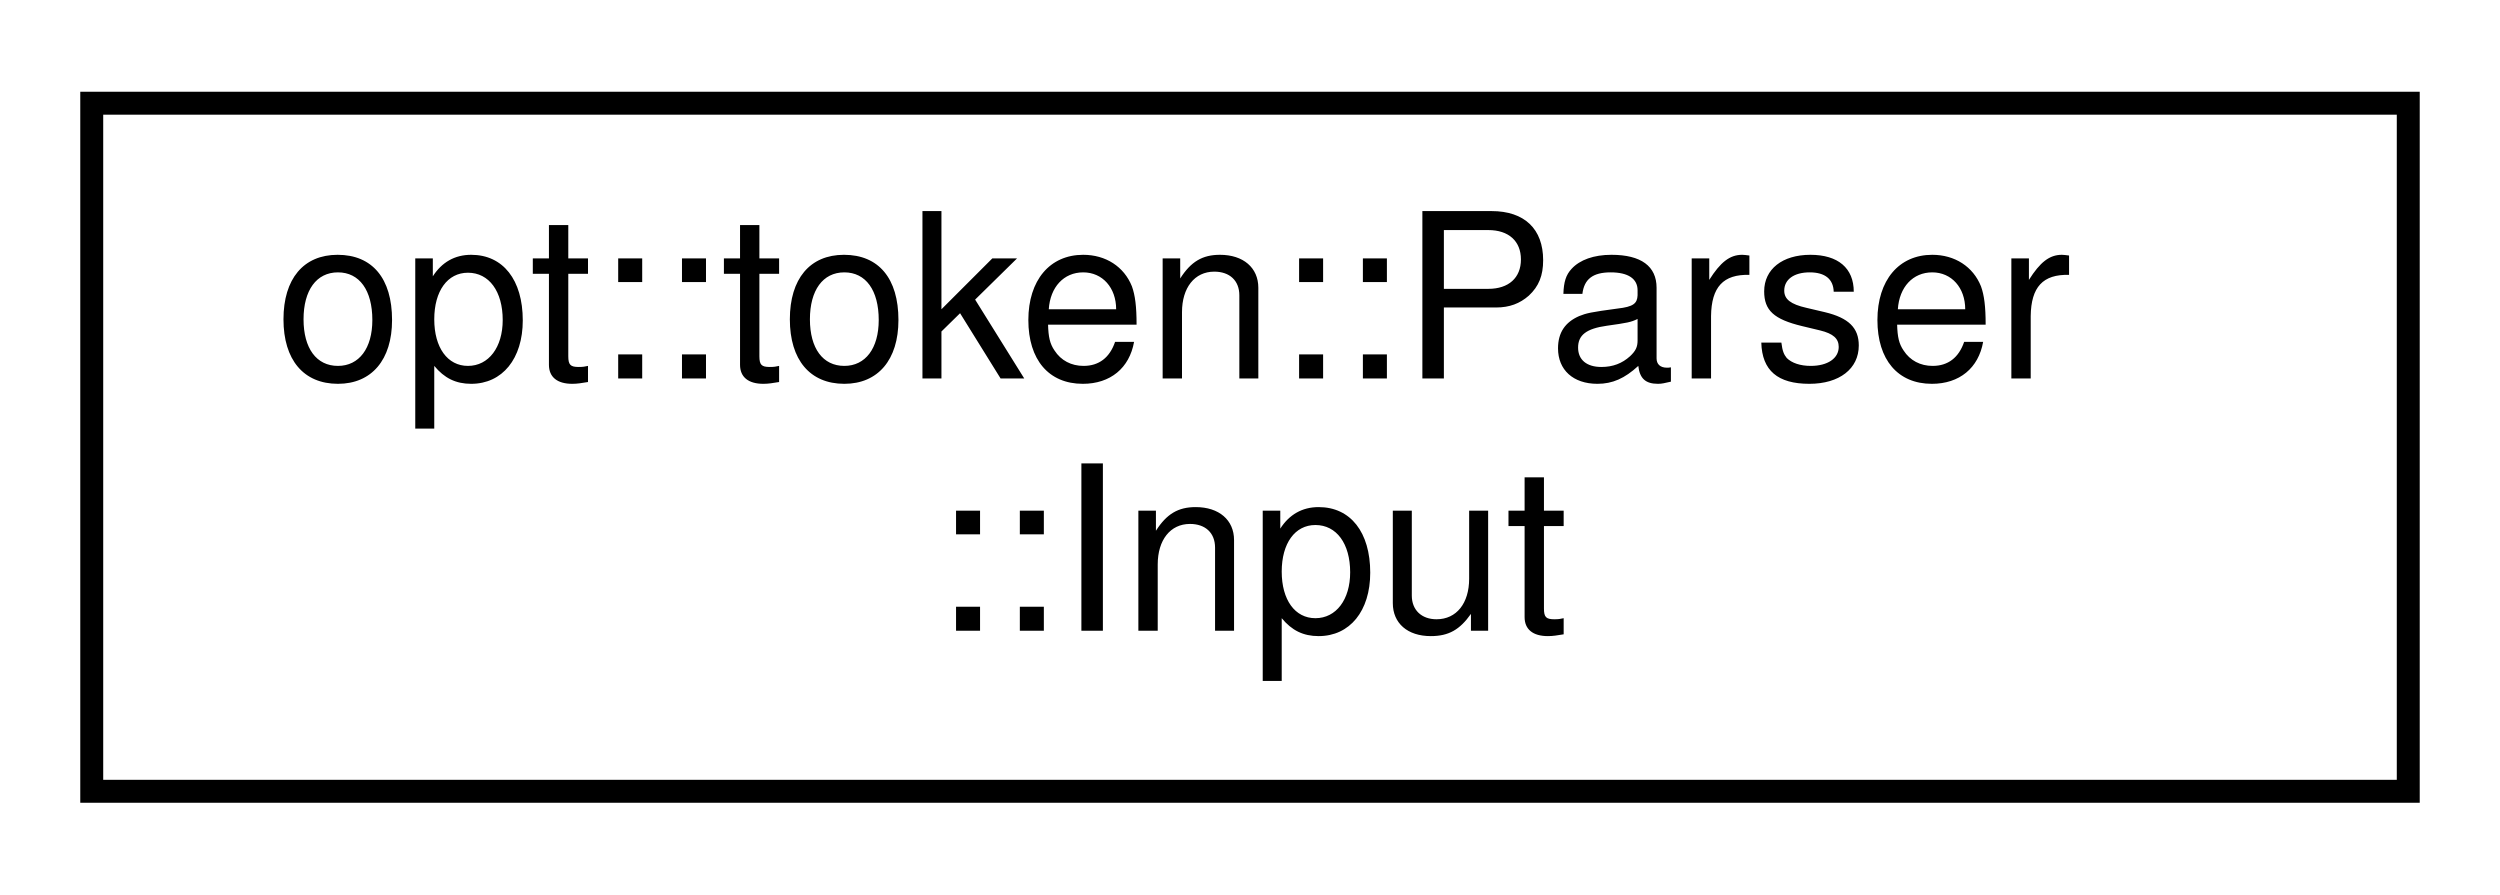
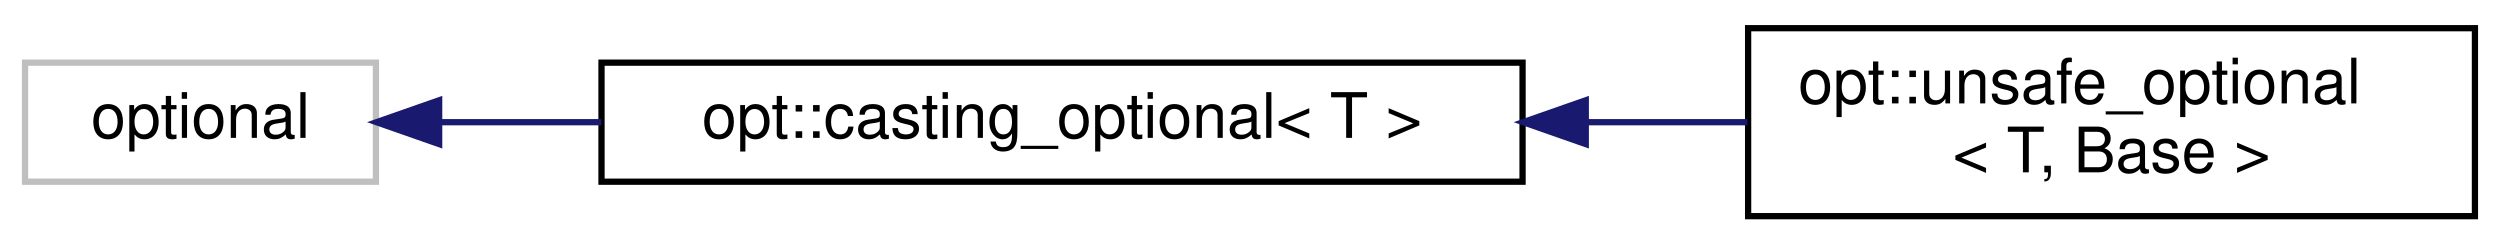
- <svg xmlns="http://www.w3.org/2000/svg" xmlns:xlink="http://www.w3.org/1999/xlink" width="109pt" height="39pt" viewBox="0.00 0.00 109.00 39.00">
+ <svg xmlns="http://www.w3.org/2000/svg" xmlns:xlink="http://www.w3.org/1999/xlink" width="399pt" height="39pt" viewBox="0.00 0.00 399.00 39.00">
  <g id="graph0" class="graph" transform="scale(1 1) rotate(0) translate(4 35)">
    <g id="node1" class="node">
      <g id="a_node1">
-         <a xlink:href="structopt_1_1token_1_1_parser_1_1_input.html" target="_top" xlink:title=" ">
-           <polygon fill="none" stroke="black" points="0,-0.5 0,-30.5 101,-30.5 101,-0.5 0,-0.5" />
-           <text text-anchor="start" x="8" y="-18.5" font-family="Helvetica,sans-Serif" font-size="10.00">opt::token::Parser</text>
-           <text text-anchor="middle" x="50.5" y="-7.5" font-family="Helvetica,sans-Serif" font-size="10.00">::Input</text>
+         <a xlink:title=" ">
+           <polygon fill="none" stroke="#bfbfbf" points="0,-6 0,-25 56,-25 56,-6 0,-6" />
+           <text text-anchor="middle" x="28" y="-13" font-family="Helvetica,sans-Serif" font-size="10.00">optional</text>
        </a>
      </g>
    </g>
+     <g id="node2" class="node">
+       <g id="a_node2">
+         <a xlink:href="structopt_1_1casting__optional.html" target="_top" xlink:title="Wrapper for std::optional that includes several helpful typecasting functions.   This inherits &amp; forw...">
+           <polygon fill="none" stroke="black" points="92,-6 92,-25 239,-25 239,-6 92,-6" />
+           <text text-anchor="middle" x="165.5" y="-13" font-family="Helvetica,sans-Serif" font-size="10.00">opt::casting_optional&lt; T &gt;</text>
+         </a>
+       </g>
+     </g>
+     <g id="edge1" class="edge">
+       <path fill="none" stroke="midnightblue" d="M66.22,-15.5C74.28,-15.5 83.07,-15.5 91.97,-15.5" />
+       <polygon fill="midnightblue" stroke="midnightblue" points="66.09,-12 56.09,-15.5 66.09,-19 66.09,-12" />
+     </g>
+     <g id="node3" class="node">
+       <g id="a_node3">
+         <a xlink:href="structopt_1_1unsafe__optional.html" target="_top" xlink:title="An &quot;unsafe&quot; wrapper object that allows implicit &quot;casting&quot;/retrieval of the underlying value....">
+           <polygon fill="none" stroke="black" points="275,-0.5 275,-30.5 391,-30.5 391,-0.5 275,-0.5" />
+           <text text-anchor="start" x="283" y="-18.5" font-family="Helvetica,sans-Serif" font-size="10.00">opt::unsafe_optional</text>
+           <text text-anchor="middle" x="333" y="-7.5" font-family="Helvetica,sans-Serif" font-size="10.00">&lt; T, Base &gt;</text>
+         </a>
+       </g>
+     </g>
+     <g id="edge2" class="edge">
+       <path fill="none" stroke="midnightblue" d="M249.25,-15.5C257.92,-15.5 266.59,-15.5 274.89,-15.5" />
+       <polygon fill="midnightblue" stroke="midnightblue" points="249.09,-12 239.09,-15.5 249.09,-19 249.09,-12" />
+     </g>
  </g>
</svg>
